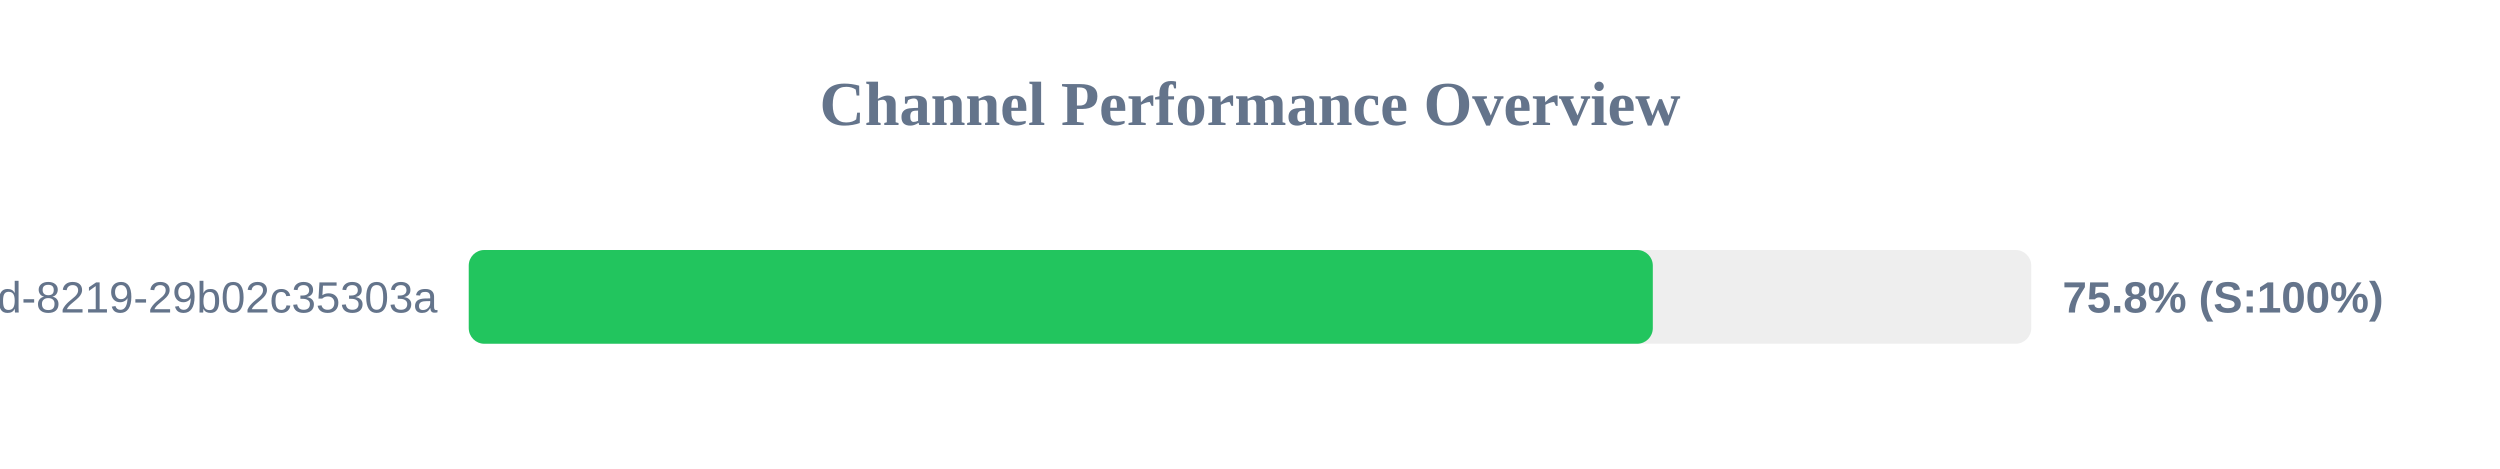
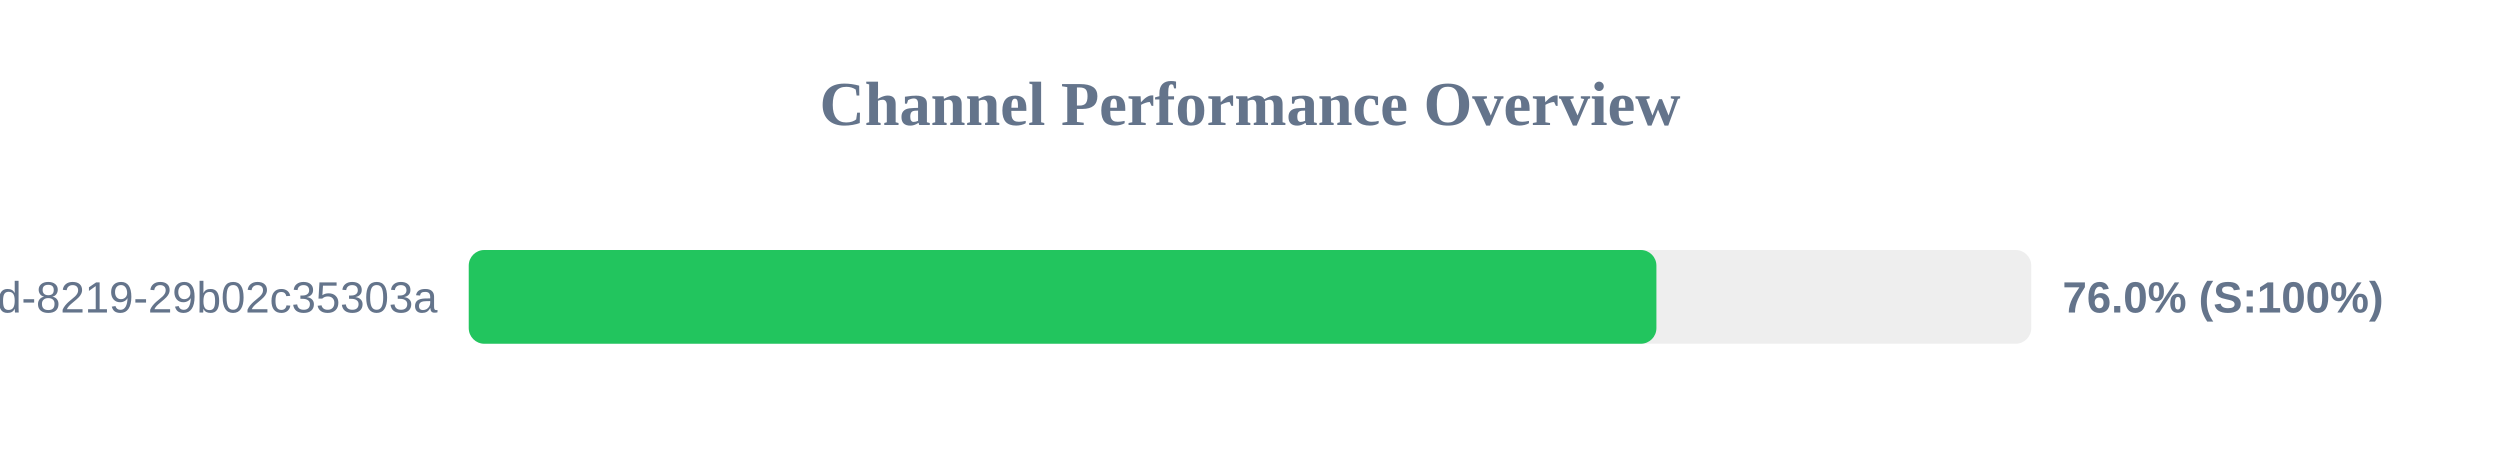
<svg xmlns="http://www.w3.org/2000/svg" width="800" height="150" version="1.1">
  <style>
        .row { font: 14px Arial; fill: #64748b; }
        .score { font: bold 14px Arial; fill: #64748b; }
    </style>
  <text x="400" y="40" text-anchor="middle" font-size="20px" font-weight="bold" fill="#64748b">Channel Performance Overview</text>
  <rect x="150" y="80" width="500" height="30" fill="#eee" rx="5" />
-   <rect x="150" y="80" width="378.9" height="30" fill="#22c55e" rx="5" />
+   <rect x="150" y="80" width="380.05" height="30" fill="#22c55e" rx="5" />
  <text x="140" y="100" text-anchor="end" class="row">?uuid=5eaa121d-4362-444d-8219-29b02c35303a</text>
-   <text x="660" y="100" text-anchor="start" class="score">75.8% (S:100%)</text>
+   <text x="660" y="100" text-anchor="start" class="score">76.0% (S:100%)</text>
</svg>
